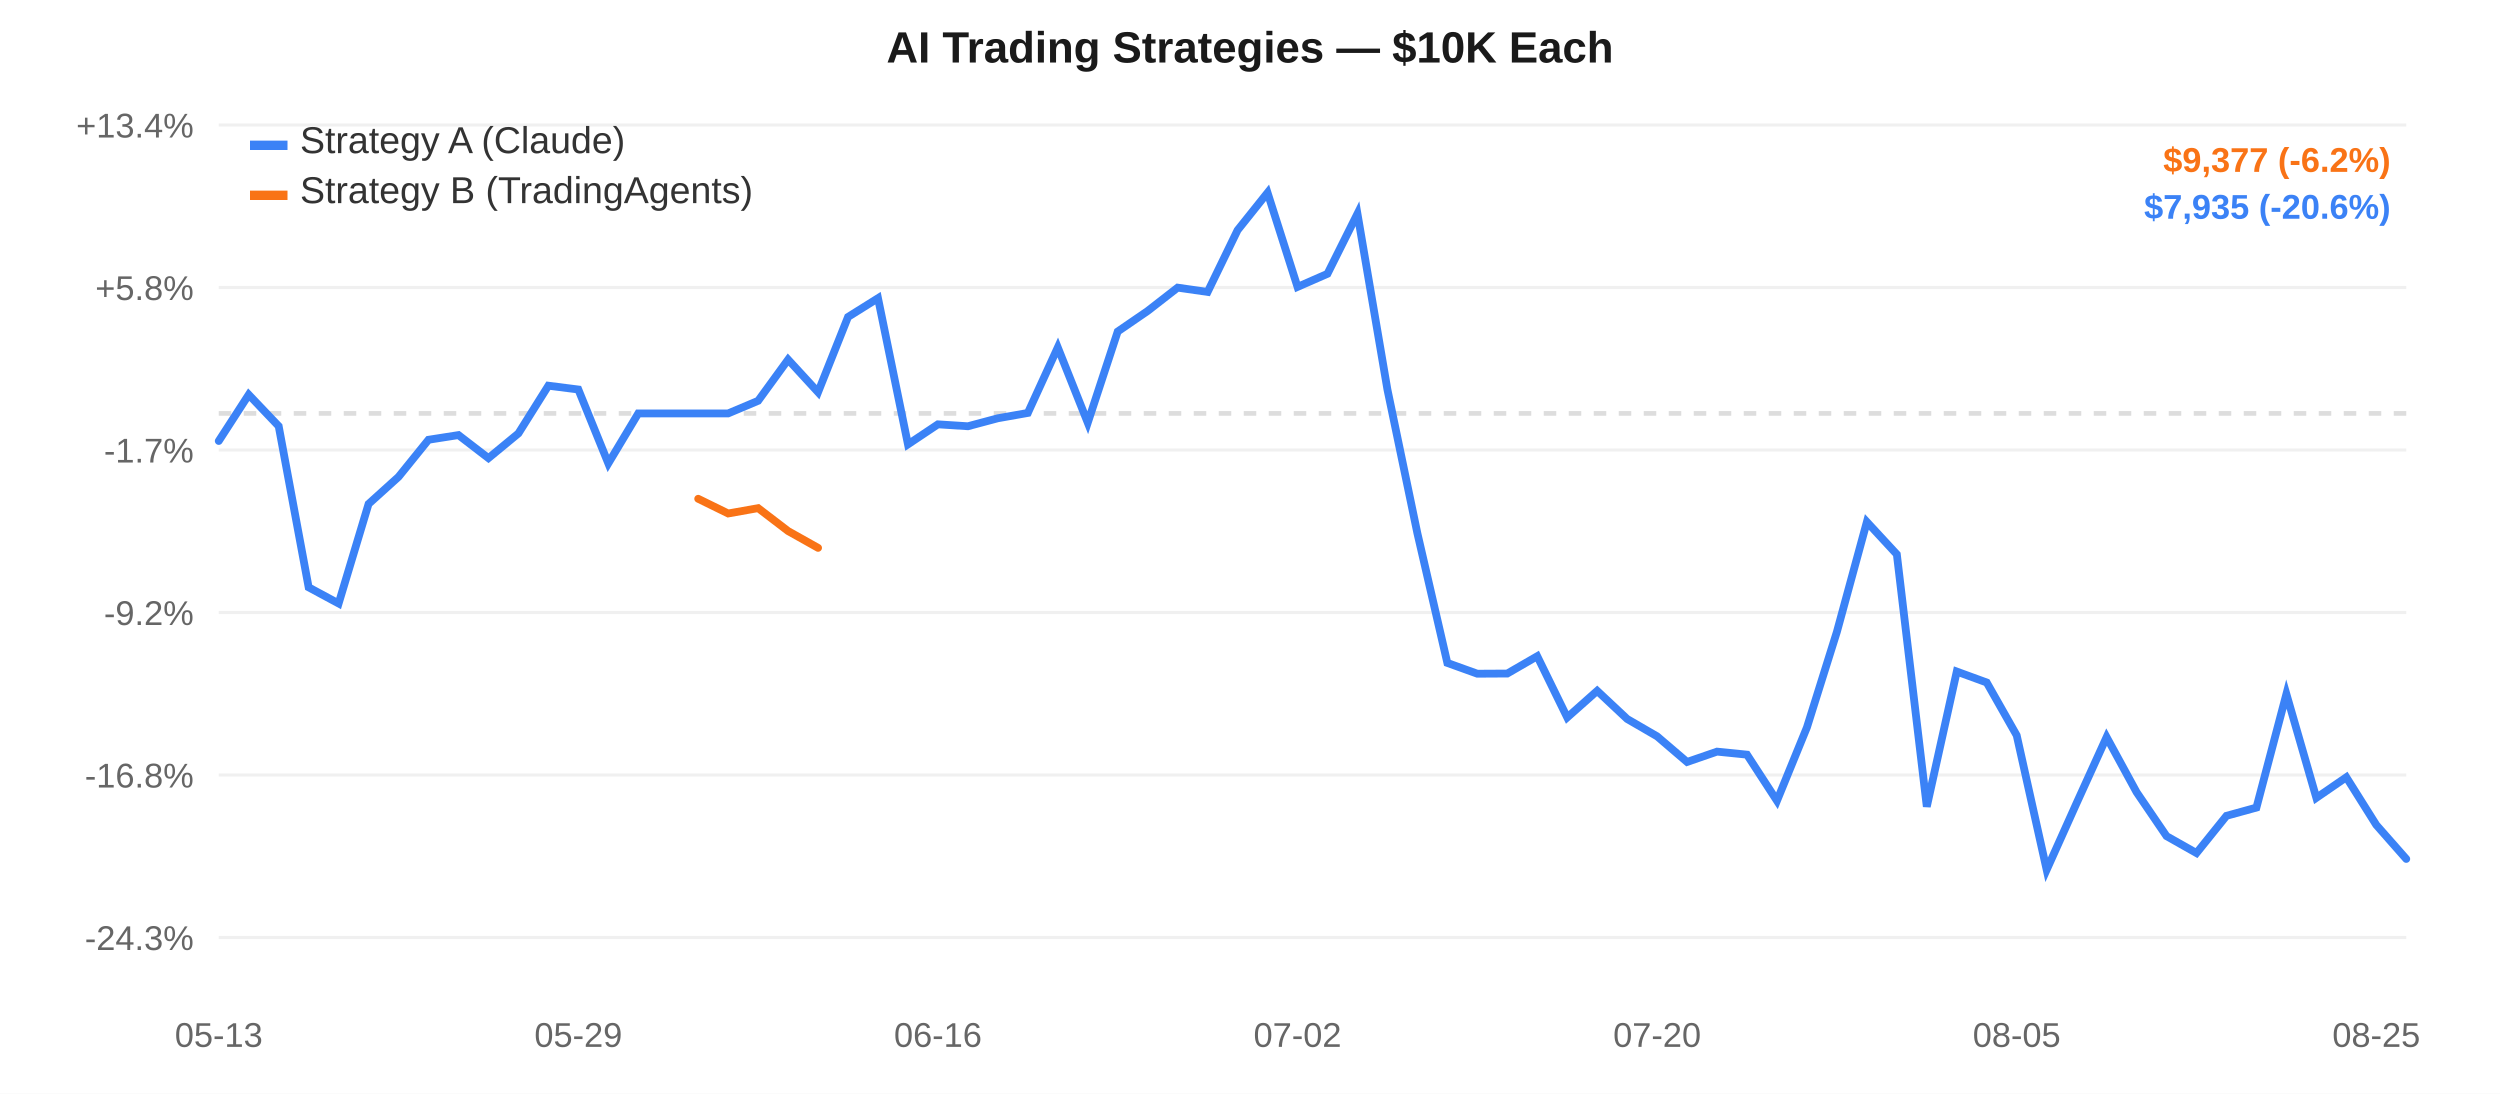
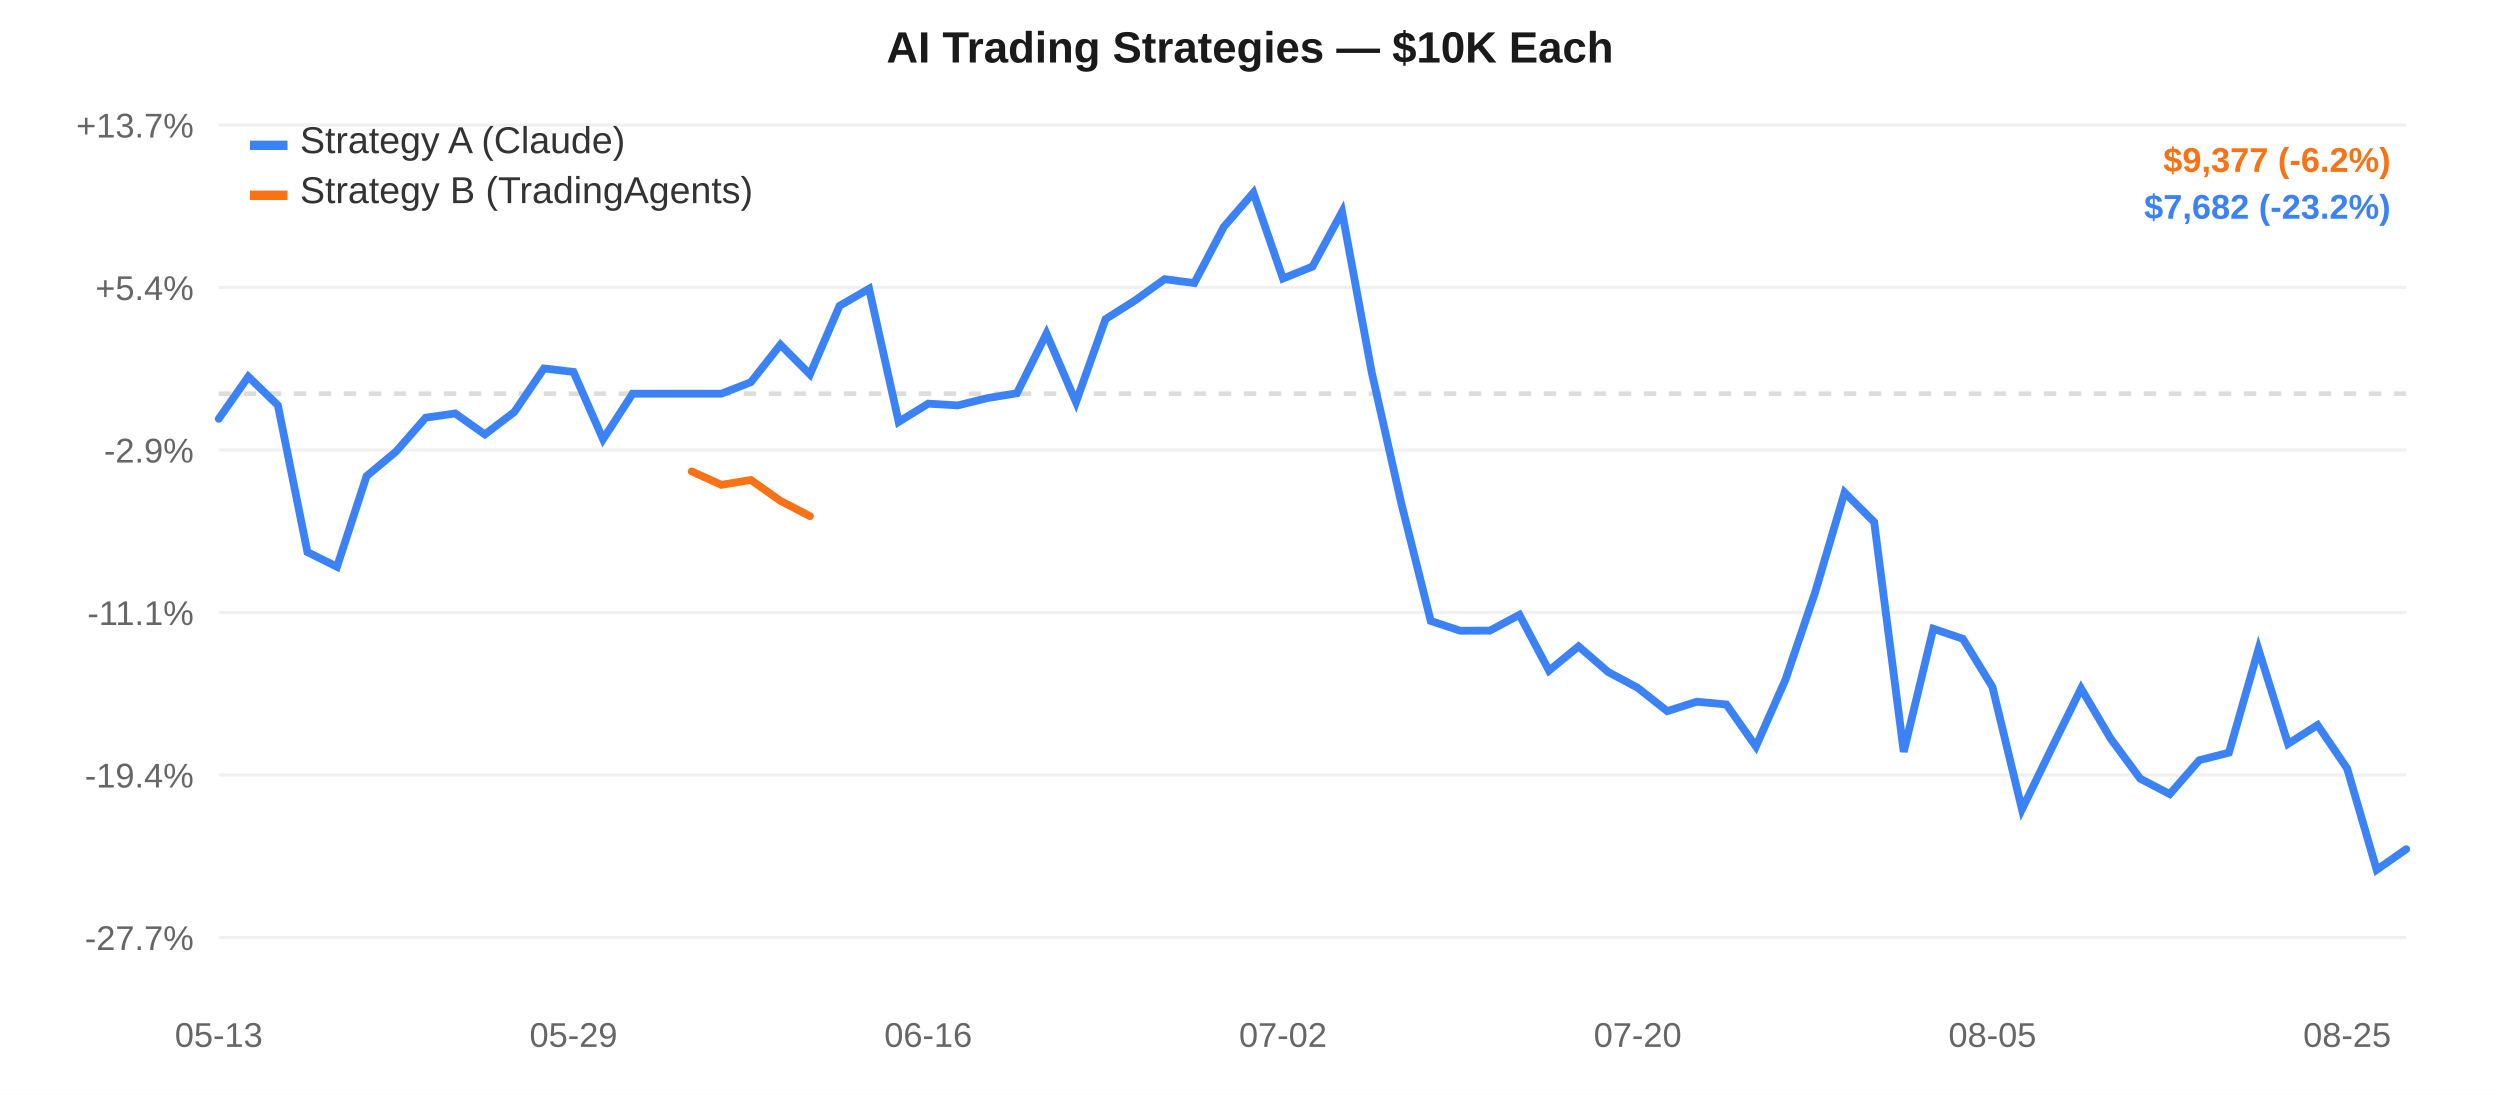
<svg xmlns="http://www.w3.org/2000/svg" width="800" height="350" style="font-family:-apple-system,Arial,sans-serif;">
  <rect width="800" height="350" fill="#ffffff" />
  <line x1="70" y1="40.0" x2="770" y2="40.0" stroke="#f0f0f0" stroke-width="1" />
-   <text x="62" y="44.0" text-anchor="end" fill="#666" font-size="11">+13.4%</text>
+   <text x="62" y="44.0" text-anchor="end" fill="#666" font-size="11">+13.7%</text>
  <line x1="70" y1="92.0" x2="770" y2="92.0" stroke="#f0f0f0" stroke-width="1" />
-   <text x="62" y="96.0" text-anchor="end" fill="#666" font-size="11">+5.8%</text>
+   <text x="62" y="96.0" text-anchor="end" fill="#666" font-size="11">+5.4%</text>
  <line x1="70" y1="144.0" x2="770" y2="144.0" stroke="#f0f0f0" stroke-width="1" />
-   <text x="62" y="148.0" text-anchor="end" fill="#666" font-size="11">-1.7%</text>
+   <text x="62" y="148.0" text-anchor="end" fill="#666" font-size="11">-2.9%</text>
  <line x1="70" y1="196.0" x2="770" y2="196.0" stroke="#f0f0f0" stroke-width="1" />
-   <text x="62" y="200.0" text-anchor="end" fill="#666" font-size="11">-9.2%</text>
+   <text x="62" y="200.0" text-anchor="end" fill="#666" font-size="11">-11.1%</text>
  <line x1="70" y1="248.0" x2="770" y2="248.0" stroke="#f0f0f0" stroke-width="1" />
-   <text x="62" y="252.0" text-anchor="end" fill="#666" font-size="11">-16.8%</text>
+   <text x="62" y="252.0" text-anchor="end" fill="#666" font-size="11">-19.4%</text>
  <line x1="70" y1="300.0" x2="770" y2="300.0" stroke="#f0f0f0" stroke-width="1" />
-   <text x="62" y="304.0" text-anchor="end" fill="#666" font-size="11">-24.3%</text>
-   <line x1="70" y1="132.291" x2="770" y2="132.291" stroke="#ddd" stroke-width="1.5" stroke-dasharray="4,4" />
+   <text x="62" y="304.0" text-anchor="end" fill="#666" font-size="11">-27.7%</text>
+   <line x1="70" y1="125.985" x2="770" y2="125.985" stroke="#ddd" stroke-width="1.5" stroke-dasharray="4,4" />
  <text x="70.0" y="335" text-anchor="middle" fill="#666" font-size="11">05-13</text>
-   <text x="185.068" y="335" text-anchor="middle" fill="#666" font-size="11">05-29</text>
-   <text x="300.137" y="335" text-anchor="middle" fill="#666" font-size="11">06-16</text>
-   <text x="415.205" y="335" text-anchor="middle" fill="#666" font-size="11">07-02</text>
-   <text x="530.274" y="335" text-anchor="middle" fill="#666" font-size="11">07-20</text>
-   <text x="645.342" y="335" text-anchor="middle" fill="#666" font-size="11">08-05</text>
-   <text x="760.411" y="335" text-anchor="middle" fill="#666" font-size="11">08-25</text>
-   <path d="M 70.0,141.113 L 79.589,126.292 L 89.178,136.363 L 98.767,187.945 L 108.356,193.115 L 117.945,161.254 L 127.534,152.588 L 137.123,140.726 L 146.712,139.225 L 156.301,146.601 L 165.89,138.695 L 175.479,123.421 L 185.068,124.641 L 194.658,148.285 L 204.247,132.291 L 213.836,132.291 L 223.425,132.291 L 233.014,132.291 L 242.603,128.253 L 252.192,115.072 L 261.781,125.504 L 271.37,101.423 L 280.959,95.421 L 290.548,142.192 L 300.137,135.786 L 309.726,136.402 L 319.315,133.843 L 328.904,132.141 L 338.493,111.177 L 348.082,135.273 L 357.671,106.081 L 367.26,99.502 L 376.849,92.044 L 386.438,93.423 L 396.027,73.656 L 405.616,61.667 L 415.205,91.814 L 424.795,87.608 L 434.384,68.389 L 443.973,124.635 L 453.562,170.646 L 463.151,212.135 L 472.74,215.587 L 482.329,215.533 L 491.918,209.989 L 501.507,229.589 L 511.096,221.072 L 520.685,230.064 L 530.274,235.629 L 539.863,243.828 L 549.452,240.52 L 559.041,241.49 L 568.63,256.25 L 578.219,232.76 L 587.808,202.182 L 597.397,167.016 L 606.986,177.384 L 616.575,258.127 L 626.164,214.897 L 635.753,218.402 L 645.342,235.314 L 654.932,278.333 L 664.521,256.977 L 674.11,235.876 L 683.699,253.481 L 693.288,267.559 L 702.877,272.979 L 712.466,261.068 L 722.055,258.426 L 731.644,222.104 L 741.233,255.313 L 750.822,248.716 L 760.411,263.983 L 770.0,274.857" fill="none" stroke="#3b82f6" stroke-width="2.5" stroke-linecap="round" />
-   <path d="M 223.425,159.611 L 233.014,164.314 L 242.603,162.604 L 252.192,169.942 L 261.781,175.317" fill="none" stroke="#f97316" stroke-width="2.5" stroke-linecap="round" />
+   <text x="183.514" y="335" text-anchor="middle" fill="#666" font-size="11">05-29</text>
+   <text x="297.027" y="335" text-anchor="middle" fill="#666" font-size="11">06-16</text>
+   <text x="410.541" y="335" text-anchor="middle" fill="#666" font-size="11">07-02</text>
+   <text x="524.054" y="335" text-anchor="middle" fill="#666" font-size="11">07-20</text>
+   <text x="637.568" y="335" text-anchor="middle" fill="#666" font-size="11">08-05</text>
+   <text x="751.081" y="335" text-anchor="middle" fill="#666" font-size="11">08-25</text>
+   <path d="M 70.0,134.019 L 79.459,120.522 L 88.919,129.693 L 98.378,176.67 L 107.838,181.377 L 117.297,152.362 L 126.757,144.47 L 136.216,133.667 L 145.676,132.299 L 155.135,139.017 L 164.595,131.817 L 174.054,117.907 L 183.514,119.018 L 192.973,140.551 L 202.432,125.985 L 211.892,125.985 L 221.351,125.985 L 230.811,125.985 L 240.27,122.307 L 249.73,110.303 L 259.189,119.804 L 268.649,97.873 L 278.108,92.407 L 287.568,135.002 L 297.027,129.168 L 306.486,129.729 L 315.946,127.398 L 325.405,125.848 L 334.865,106.757 L 344.324,128.701 L 353.784,102.116 L 363.243,96.124 L 372.703,89.332 L 382.162,90.588 L 391.622,72.585 L 401.081,61.667 L 410.541,89.122 L 420.0,85.292 L 429.459,67.789 L 438.919,119.013 L 448.378,160.915 L 457.838,198.7 L 467.297,201.843 L 476.757,201.794 L 486.216,196.745 L 495.676,214.595 L 505.135,206.839 L 514.595,215.028 L 524.054,220.096 L 533.514,227.563 L 542.973,224.55 L 552.432,225.433 L 561.892,238.876 L 571.351,217.483 L 580.811,189.635 L 590.27,157.609 L 599.73,167.051 L 609.189,240.585 L 618.649,201.215 L 628.108,204.407 L 637.568,219.809 L 647.027,258.987 L 656.486,239.537 L 665.946,220.32 L 675.405,236.353 L 684.865,249.175 L 694.324,254.111 L 703.784,243.263 L 713.243,240.857 L 722.703,207.778 L 732.162,238.022 L 741.622,232.014 L 751.081,245.918 L 760.541,278.333 L 770.0,271.734" fill="none" stroke="#3b82f6" stroke-width="2.5" stroke-linecap="round" />
+   <path d="M 221.351,150.865 L 230.811,155.148 L 240.27,153.592 L 249.73,160.274 L 259.189,165.169" fill="none" stroke="#f97316" stroke-width="2.5" stroke-linecap="round" />
  <rect x="80" y="45" width="12" height="3" fill="#3b82f6" />
  <text x="96" y="49" fill="#333" font-size="12">Strategy A (Claude)</text>
  <rect x="80" y="61" width="12" height="3" fill="#f97316" />
  <text x="96" y="65" fill="#333" font-size="12">Strategy B (TradingAgents)</text>
  <text x="400.0" y="20" text-anchor="middle" fill="#1a1a1a" font-size="14" font-weight="600">AI Trading Strategies — $10K Each</text>
  <text x="765" y="55" text-anchor="end" fill="#f97316" font-size="11" font-weight="600">$9,377 (-6.2%)</text>
-   <text x="765" y="70" text-anchor="end" fill="#3b82f6" font-size="11" font-weight="600">$7,935 (-20.6%)</text>
+   <text x="765" y="70" text-anchor="end" fill="#3b82f6" font-size="11" font-weight="600">$7,682 (-23.2%)</text>
</svg>
